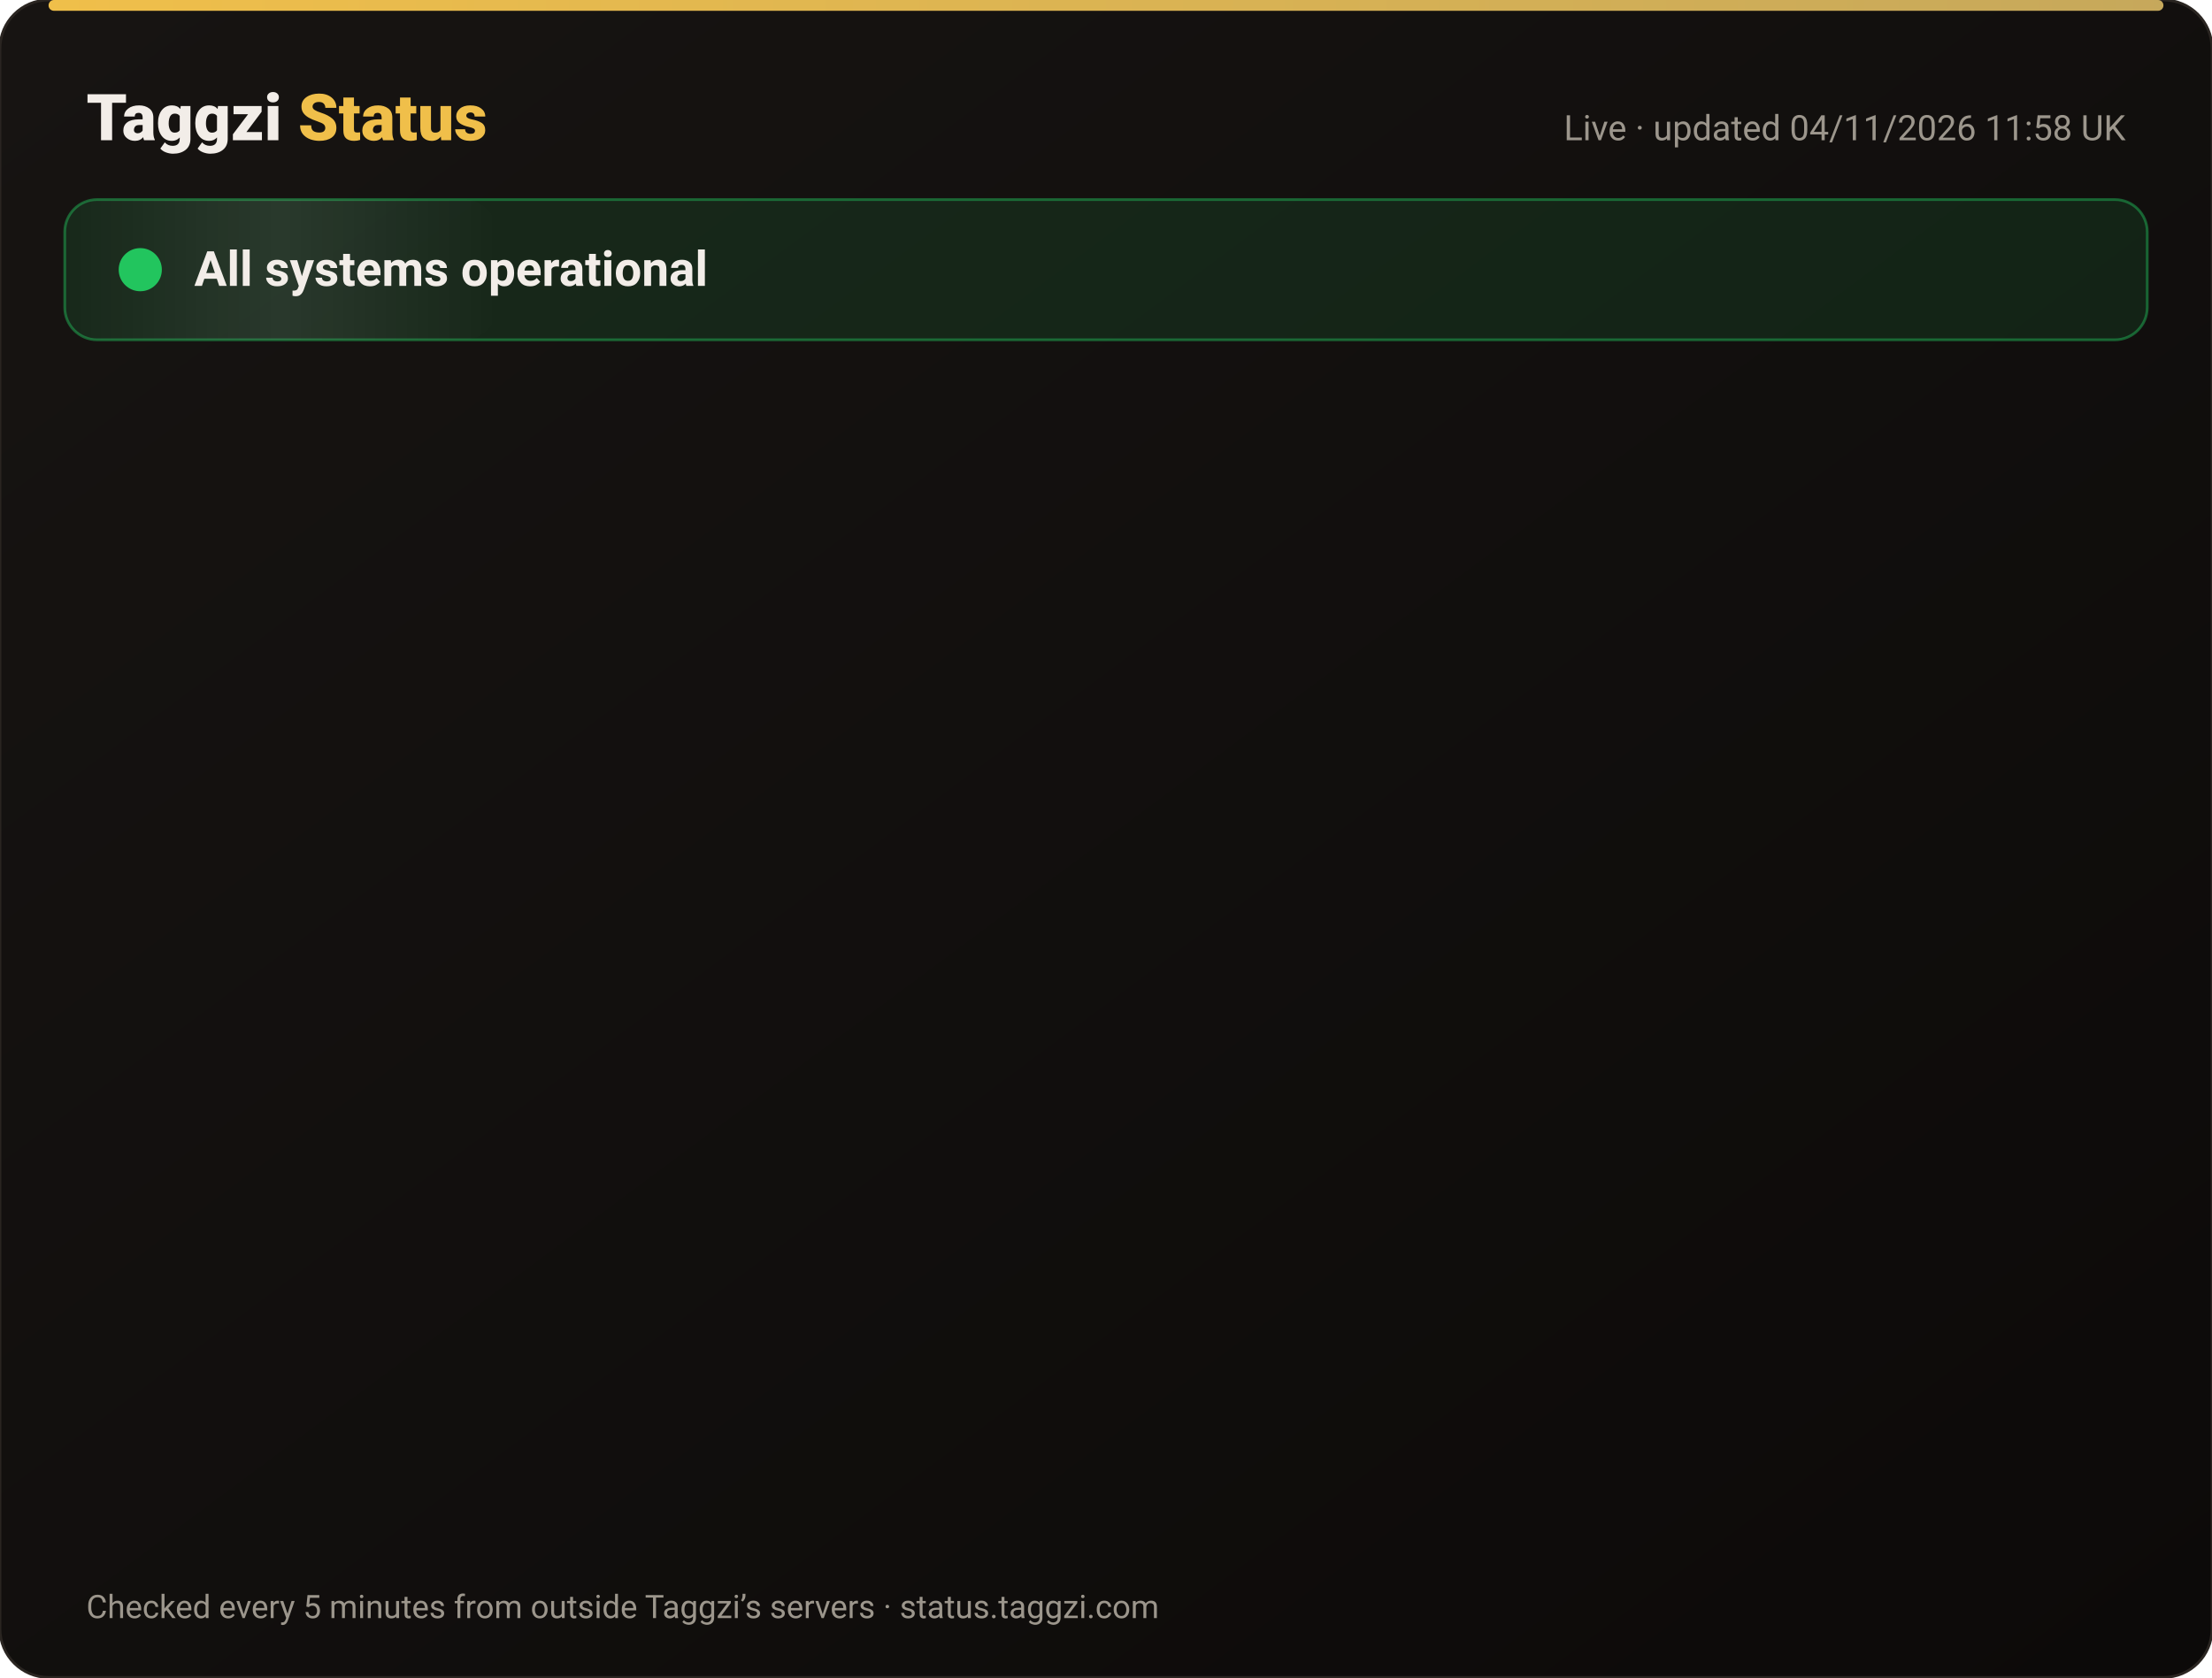
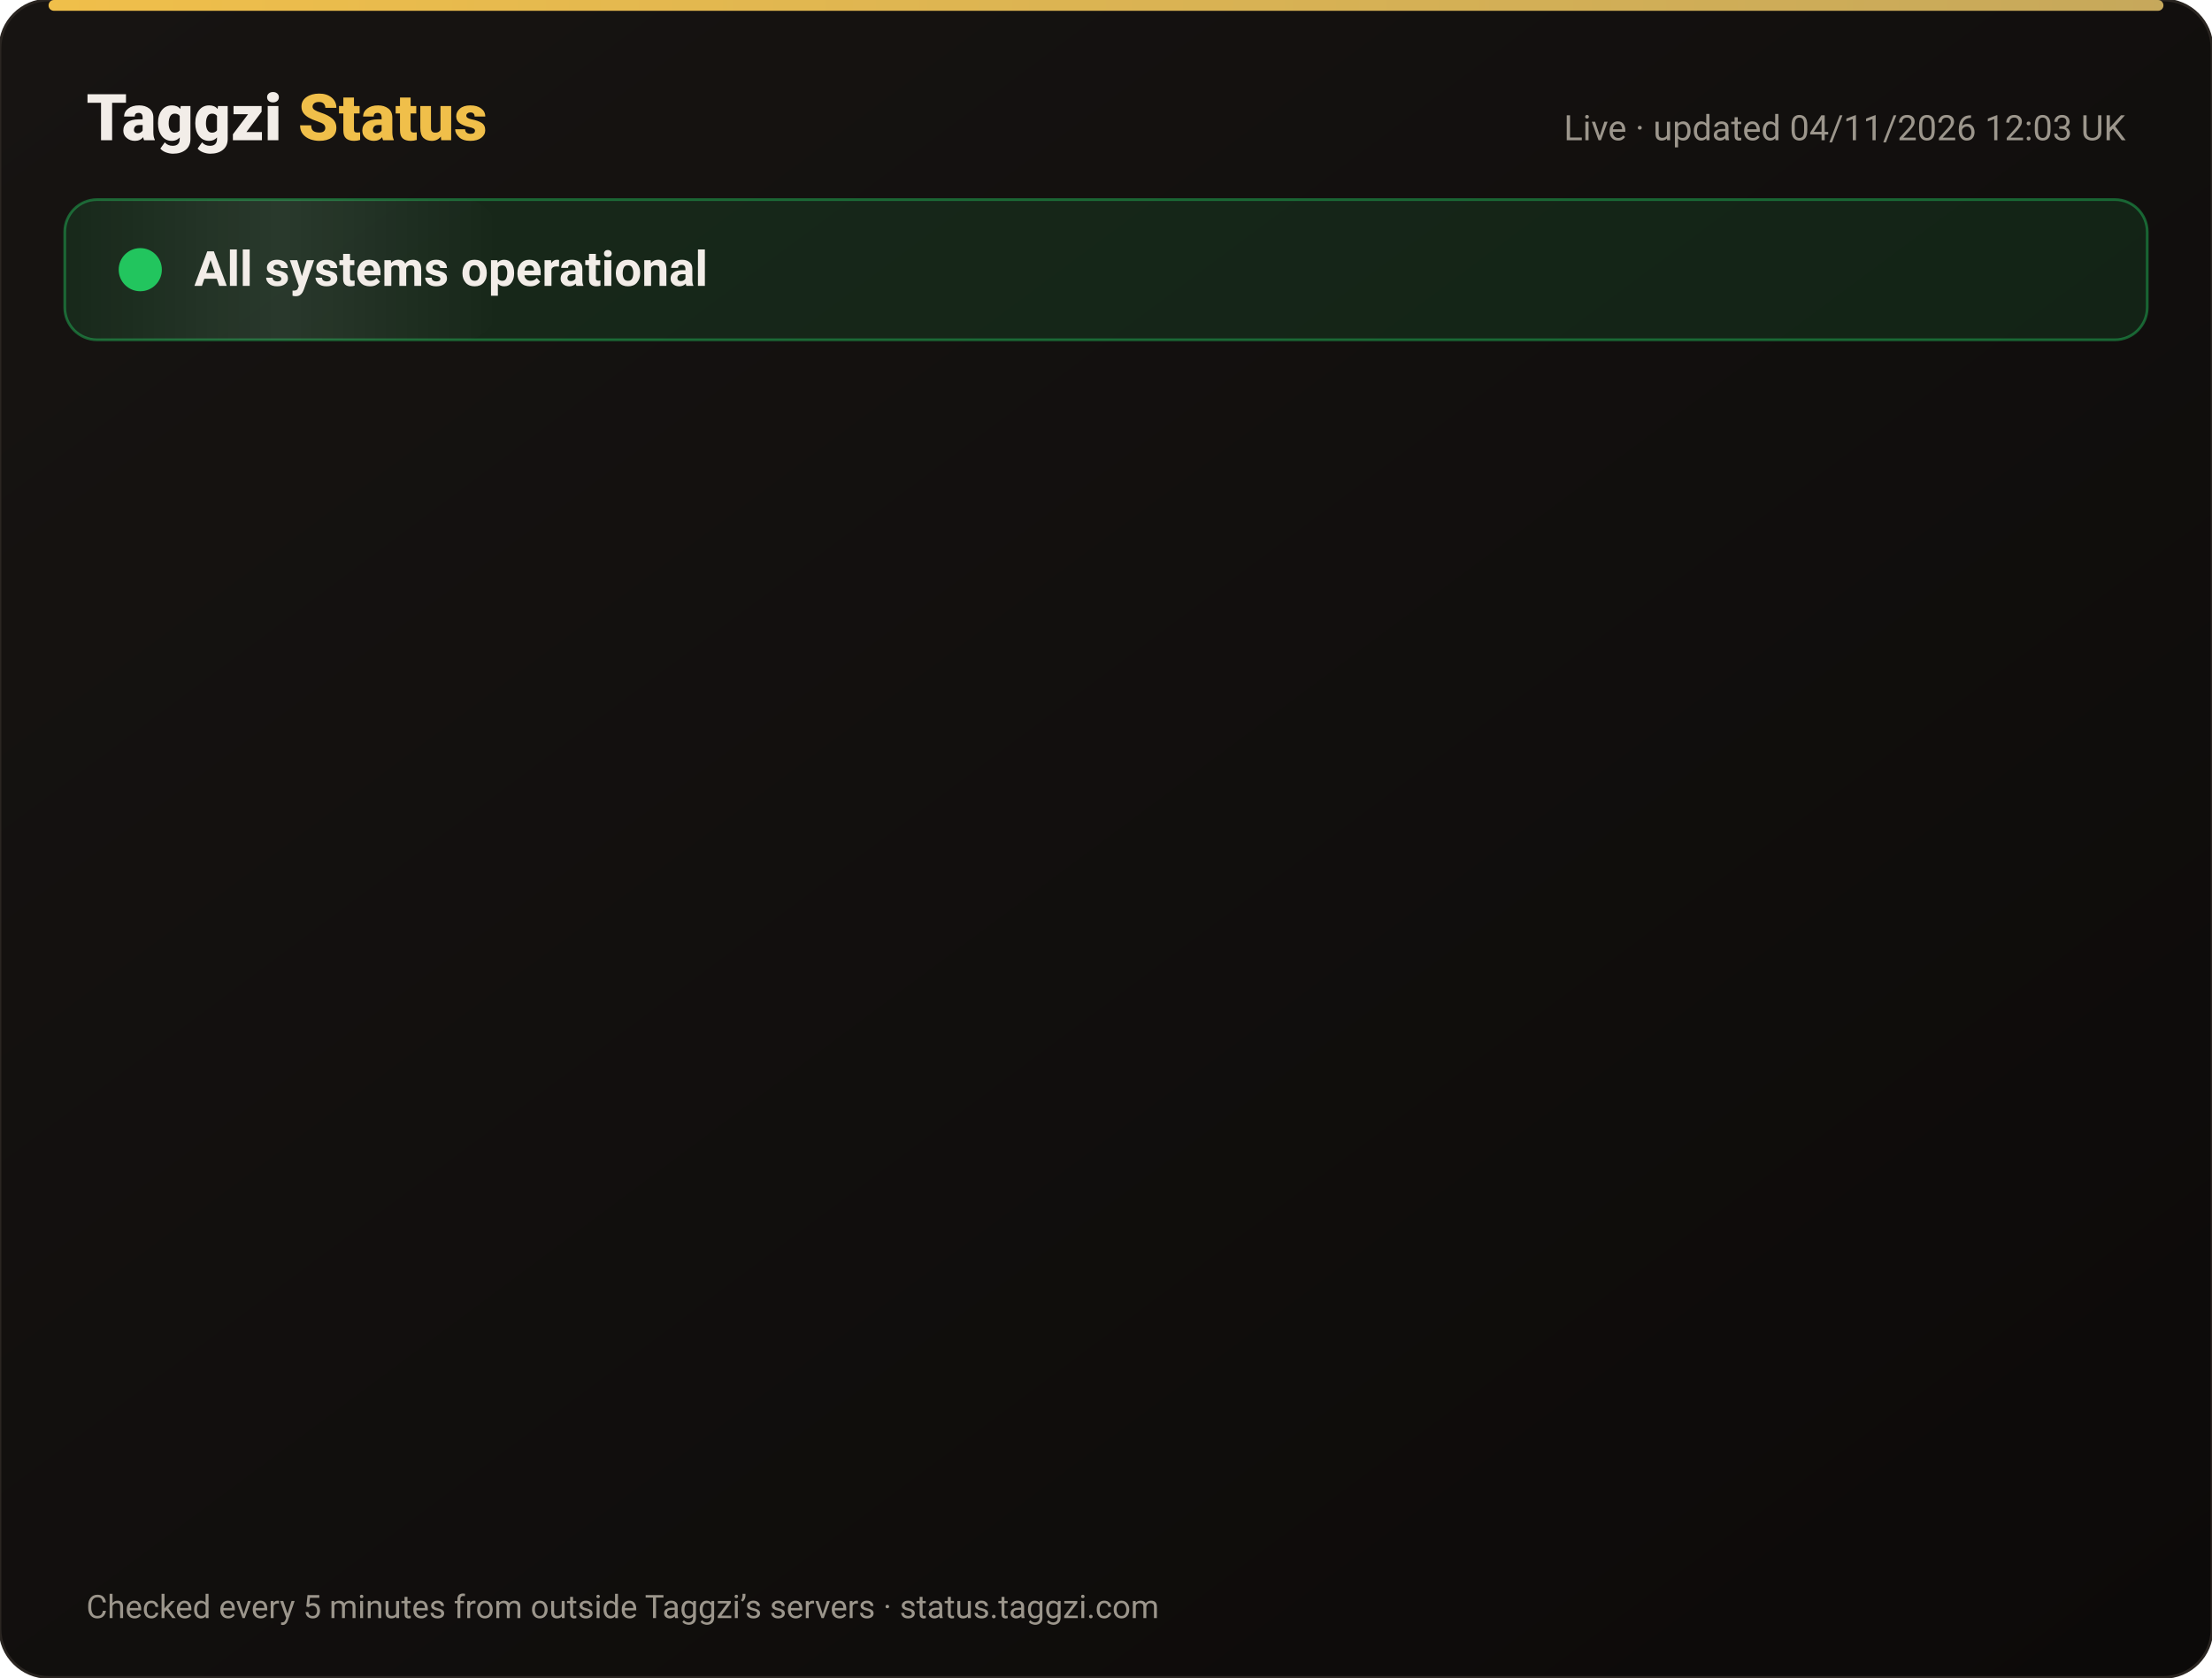
<svg xmlns="http://www.w3.org/2000/svg" width="820" height="622" viewBox="0 0 820 622" font-family="-apple-system,Segoe UI,Roboto,Helvetica,Arial,sans-serif">
  <defs>
    <linearGradient id="bg" x1="0" y1="0" x2="1" y2="1">
      <stop offset="0" stop-color="#171412" />
      <stop offset="1" stop-color="#0C0A09" />
    </linearGradient>
    <linearGradient id="gold" x1="0" x2="1">
      <stop offset="0" stop-color="#F0BF4A" />
      <stop offset="1" stop-color="#c6a85b" />
    </linearGradient>
    <linearGradient id="shine" x1="0" x2="1">
      <stop offset="0" stop-color="#fff" stop-opacity="0" />
      <stop offset=".5" stop-color="#fff" stop-opacity=".08" />
      <stop offset="1" stop-color="#fff" stop-opacity="0" />
    </linearGradient>
  </defs>
  <rect width="820" height="622" rx="18" fill="url(#bg)" stroke="#2a2521" />
  <rect x="18" y="0" width="784" height="4" rx="2" fill="url(#gold)" />
  <text x="32" y="52" font-size="24" font-weight="800" fill="#F2EDE8">Taggzi <tspan fill="#F0BF4A">Status</tspan>
  </text>
-   <text x="788" y="52" font-size="13" fill="#9C968C" text-anchor="end">Live · updated 04/11/2026 11:58 UK</text>
+   <text x="788" y="52" font-size="13" fill="#9C968C" text-anchor="end">Live · updated 04/11/2026 12:03 UK</text>
  <rect x="24" y="74" width="772" height="52" rx="12" fill="#22c55e" fill-opacity=".12" stroke="#22c55e" stroke-opacity=".45" />
  <rect x="24" y="74" width="160" height="52" rx="12" fill="url(#shine)">
    <animate attributeName="x" from="-160" to="820" dur="4s" repeatCount="indefinite" />
  </rect>
  <circle cx="52" cy="100" r="7" fill="#22c55e" />
  <circle cx="52" cy="100" r="7" fill="none" stroke="#22c55e" stroke-width="2">
    <animate attributeName="r" values="7;15;7" dur="2s" repeatCount="indefinite" />
    <animate attributeName="opacity" values=".9;0;.9" dur="2s" repeatCount="indefinite" />
  </circle>
  <text x="72" y="106" font-size="18" font-weight="700" fill="#F2EDE8">All systems operational</text>
  <g opacity="0">
    <animate attributeName="opacity" from="0" to="1" begin="0.00s" dur=".6s" fill="freeze" />
    <line x1="32" y1="188" x2="788" y2="188" stroke="#2a2521" />
    <circle cx="44" cy="166" r="6" fill="#22c55e">
      <animate attributeName="opacity" values="1;.45;1" dur="2.4s" begin="0.00s" repeatCount="indefinite" />
    </circle>
    <text x="62" y="171" font-size="15" font-weight="650" fill="#F2EDE8">Website</text>
    <text x="630" y="171" font-size="13" fill="#9C968C" text-anchor="end">99.96% uptime</text>
    <rect x="648" y="154" width="140" height="24" rx="12" fill="#22c55e" fill-opacity=".14" stroke="#22c55e" stroke-opacity=".5" />
    <text x="718" y="171" font-size="12" font-weight="700" fill="#22c55e" text-anchor="middle">Operational</text>
  </g>
  <g opacity="0">
    <animate attributeName="opacity" from="0" to="1" begin="0.15s" dur=".6s" fill="freeze" />
    <line x1="32" y1="234" x2="788" y2="234" stroke="#2a2521" />
    <circle cx="44" cy="212" r="6" fill="#22c55e">
      <animate attributeName="opacity" values="1;.45;1" dur="2.4s" begin="0.15s" repeatCount="indefinite" />
    </circle>
    <text x="62" y="217" font-size="15" font-weight="650" fill="#F2EDE8">Tag scans</text>
    <text x="630" y="217" font-size="13" fill="#9C968C" text-anchor="end">99.96% uptime</text>
    <rect x="648" y="200" width="140" height="24" rx="12" fill="#22c55e" fill-opacity=".14" stroke="#22c55e" stroke-opacity=".5" />
    <text x="718" y="217" font-size="12" font-weight="700" fill="#22c55e" text-anchor="middle">Operational</text>
  </g>
  <g opacity="0">
    <animate attributeName="opacity" from="0" to="1" begin="0.30s" dur=".6s" fill="freeze" />
    <line x1="32" y1="280" x2="788" y2="280" stroke="#2a2521" />
    <circle cx="44" cy="258" r="6" fill="#22c55e">
      <animate attributeName="opacity" values="1;.45;1" dur="2.4s" begin="0.30s" repeatCount="indefinite" />
    </circle>
    <text x="62" y="263" font-size="15" font-weight="650" fill="#F2EDE8">Manual tag lookup</text>
    <text x="630" y="263" font-size="13" fill="#9C968C" text-anchor="end">99.96% uptime</text>
    <rect x="648" y="246" width="140" height="24" rx="12" fill="#22c55e" fill-opacity=".14" stroke="#22c55e" stroke-opacity=".5" />
    <text x="718" y="263" font-size="12" font-weight="700" fill="#22c55e" text-anchor="middle">Operational</text>
  </g>
  <g opacity="0">
    <animate attributeName="opacity" from="0" to="1" begin="0.45s" dur=".6s" fill="freeze" />
    <line x1="32" y1="326" x2="788" y2="326" stroke="#2a2521" />
    <circle cx="44" cy="304" r="6" fill="#22c55e">
      <animate attributeName="opacity" values="1;.45;1" dur="2.4s" begin="0.45s" repeatCount="indefinite" />
    </circle>
    <text x="62" y="309" font-size="15" font-weight="650" fill="#F2EDE8">App &amp; login</text>
    <text x="630" y="309" font-size="13" fill="#9C968C" text-anchor="end">99.96% uptime</text>
    <rect x="648" y="292" width="140" height="24" rx="12" fill="#22c55e" fill-opacity=".14" stroke="#22c55e" stroke-opacity=".5" />
    <text x="718" y="309" font-size="12" font-weight="700" fill="#22c55e" text-anchor="middle">Operational</text>
  </g>
  <g opacity="0">
    <animate attributeName="opacity" from="0" to="1" begin="0.60s" dur=".6s" fill="freeze" />
    <line x1="32" y1="372" x2="788" y2="372" stroke="#2a2521" />
    <circle cx="44" cy="350" r="6" fill="#22c55e">
      <animate attributeName="opacity" values="1;.45;1" dur="2.4s" begin="0.60s" repeatCount="indefinite" />
    </circle>
    <text x="62" y="355" font-size="15" font-weight="650" fill="#F2EDE8">Community alerts</text>
    <text x="630" y="355" font-size="13" fill="#9C968C" text-anchor="end">99.96% uptime</text>
    <rect x="648" y="338" width="140" height="24" rx="12" fill="#22c55e" fill-opacity=".14" stroke="#22c55e" stroke-opacity=".5" />
    <text x="718" y="355" font-size="12" font-weight="700" fill="#22c55e" text-anchor="middle">Operational</text>
  </g>
  <g opacity="0">
    <animate attributeName="opacity" from="0" to="1" begin="0.75s" dur=".6s" fill="freeze" />
    <line x1="32" y1="418" x2="788" y2="418" stroke="#2a2521" />
    <circle cx="44" cy="396" r="6" fill="#22c55e">
      <animate attributeName="opacity" values="1;.45;1" dur="2.4s" begin="0.75s" repeatCount="indefinite" />
    </circle>
    <text x="62" y="401" font-size="15" font-weight="650" fill="#F2EDE8">Private calling</text>
    <text x="630" y="401" font-size="13" fill="#9C968C" text-anchor="end">99.96% uptime</text>
    <rect x="648" y="384" width="140" height="24" rx="12" fill="#22c55e" fill-opacity=".14" stroke="#22c55e" stroke-opacity=".5" />
    <text x="718" y="401" font-size="12" font-weight="700" fill="#22c55e" text-anchor="middle">Operational</text>
  </g>
  <g opacity="0">
    <animate attributeName="opacity" from="0" to="1" begin="0.90s" dur=".6s" fill="freeze" />
    <line x1="32" y1="464" x2="788" y2="464" stroke="#2a2521" />
    <circle cx="44" cy="442" r="6" fill="#22c55e">
      <animate attributeName="opacity" values="1;.45;1" dur="2.4s" begin="0.90s" repeatCount="indefinite" />
    </circle>
    <text x="62" y="447" font-size="15" font-weight="650" fill="#F2EDE8">Payments</text>
    <text x="630" y="447" font-size="13" fill="#9C968C" text-anchor="end">99.95% uptime</text>
    <rect x="648" y="430" width="140" height="24" rx="12" fill="#22c55e" fill-opacity=".14" stroke="#22c55e" stroke-opacity=".5" />
    <text x="718" y="447" font-size="12" font-weight="700" fill="#22c55e" text-anchor="middle">Operational</text>
  </g>
  <g opacity="0">
    <animate attributeName="opacity" from="0" to="1" begin="1.05s" dur=".6s" fill="freeze" />
    <line x1="32" y1="510" x2="788" y2="510" stroke="#2a2521" />
    <circle cx="44" cy="488" r="6" fill="#22c55e">
      <animate attributeName="opacity" values="1;.45;1" dur="2.4s" begin="1.05s" repeatCount="indefinite" />
    </circle>
    <text x="62" y="493" font-size="15" font-weight="650" fill="#F2EDE8">Email &amp; support</text>
    <text x="630" y="493" font-size="13" fill="#9C968C" text-anchor="end">99.96% uptime</text>
    <rect x="648" y="476" width="140" height="24" rx="12" fill="#22c55e" fill-opacity=".14" stroke="#22c55e" stroke-opacity=".5" />
    <text x="718" y="493" font-size="12" font-weight="700" fill="#22c55e" text-anchor="middle">Operational</text>
  </g>
  <g opacity="0">
    <animate attributeName="opacity" from="0" to="1" begin="1.20s" dur=".6s" fill="freeze" />
    <line x1="32" y1="556" x2="788" y2="556" stroke="#2a2521" />
    <circle cx="44" cy="534" r="6" fill="#22c55e">
      <animate attributeName="opacity" values="1;.45;1" dur="2.4s" begin="1.20s" repeatCount="indefinite" />
    </circle>
    <text x="62" y="539" font-size="15" font-weight="650" fill="#F2EDE8">Secure connection (SSL)</text>
    <text x="630" y="539" font-size="13" fill="#9C968C" text-anchor="end">100.00% uptime</text>
    <rect x="648" y="522" width="140" height="24" rx="12" fill="#22c55e" fill-opacity=".14" stroke="#22c55e" stroke-opacity=".5" />
    <text x="718" y="539" font-size="12" font-weight="700" fill="#22c55e" text-anchor="middle">Operational</text>
  </g>
  <text x="32" y="600" font-size="12" fill="#9C968C">Checked every 5 minutes from outside Taggzi’s servers · status.taggzi.com</text>
</svg>
